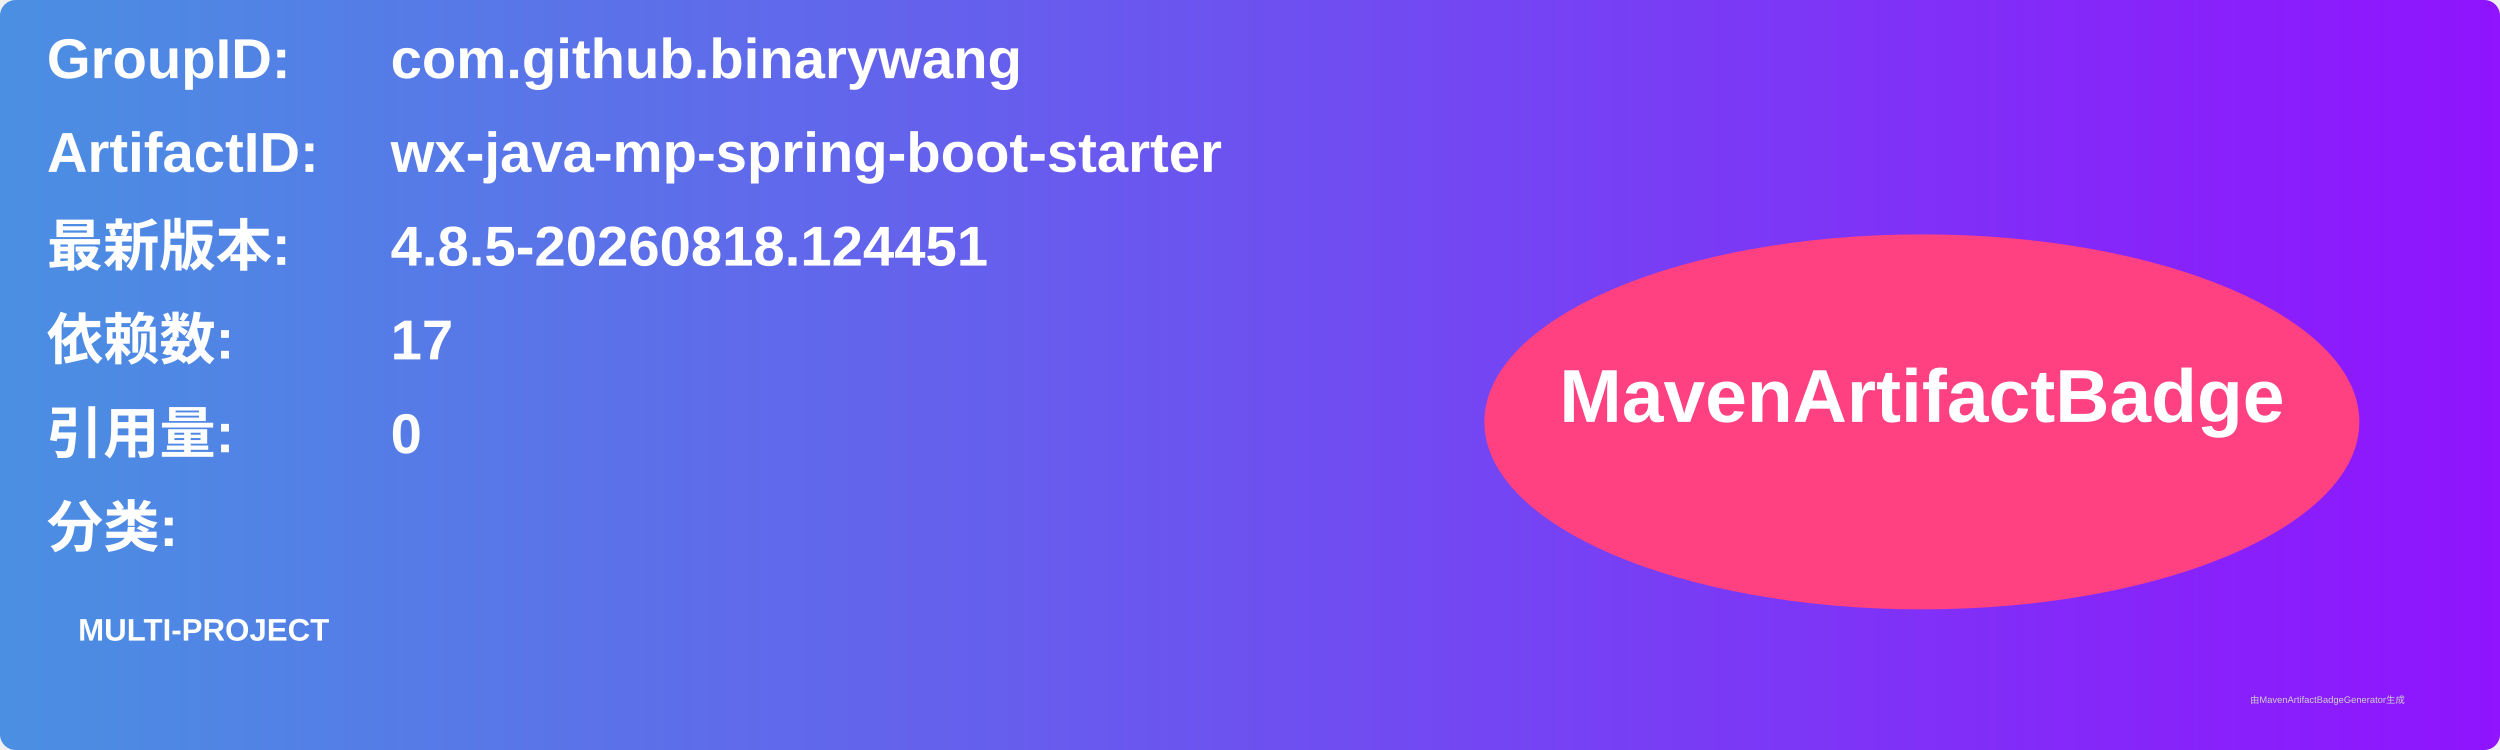
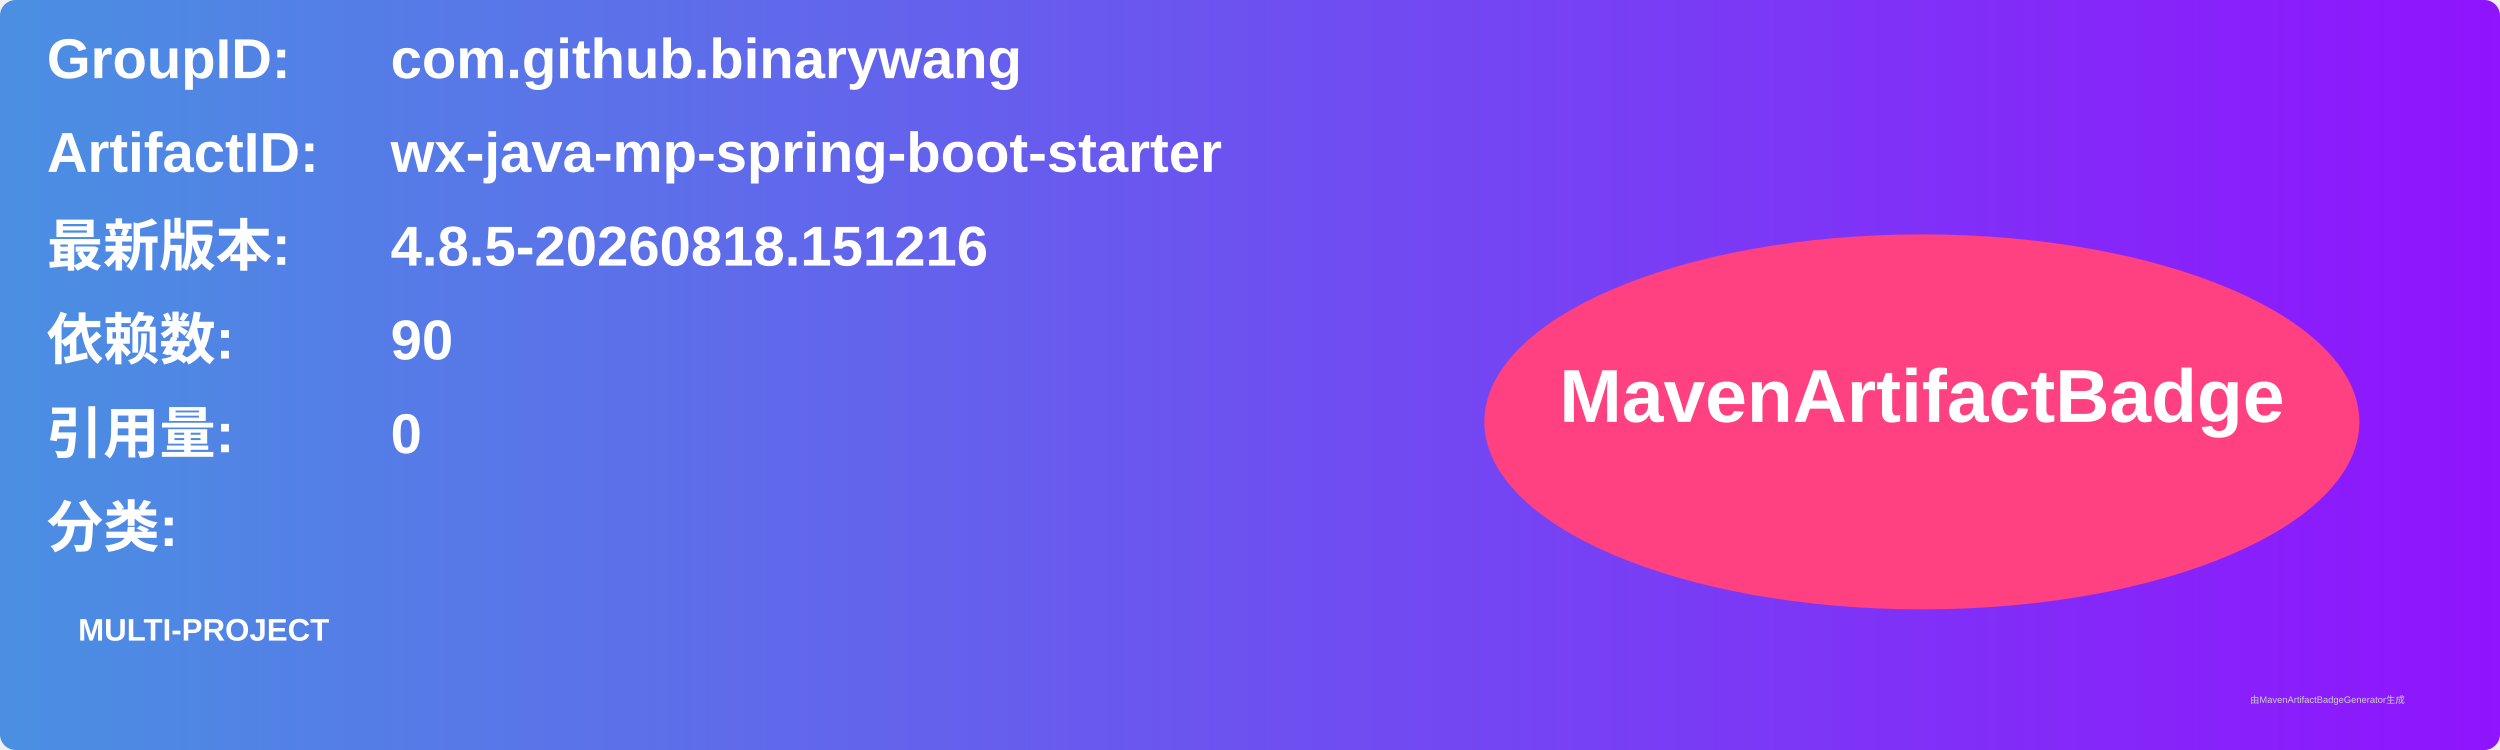
<svg xmlns="http://www.w3.org/2000/svg" width="800" height="240" viewBox="0 0 800 240">
  <linearGradient id="grad" x1="0%" y1="0%" x2="100%" y2="0%">
    <stop offset="0%" stop-color="#4a90e2" />
    <stop offset="100%" stop-color="#9013fe" />
  </linearGradient>
  <rect width="100%" height="100%" rx="5" ry="5" fill="url(#grad)" />
  <g transform="translate(15, 15)">
    <text x="0" y="10" font-family="Arial" font-size="18" fill="white" font-weight="bold" width="260">GroupID:</text>
    <text x="110" y="10" font-family="Arial" font-size="18" fill="white" font-weight="bold" width="460">com.github.binarywang</text>
    <text x="0" y="40" font-family="Arial" font-size="18" fill="white" font-weight="bold" width="260">ArtifactID:</text>
    <text x="110" y="40" font-family="Arial" font-size="18" fill="white" font-weight="bold" width="460">wx-java-mp-spring-boot-starter</text>
    <text x="0" y="70" font-family="Arial" font-size="18" fill="white" font-weight="bold">最新版本:</text>
    <text x="110" y="70" font-family="Arial" font-size="18" fill="white" font-weight="bold">
-       <tspan font-weight="bold">4.8.5-20260818.124451</tspan>
+       <tspan font-weight="bold">4.8.5-20260818.151216</tspan>
    </text>
    <text x="0" y="100" font-family="Arial" font-size="18" fill="white" font-weight="bold">依赖数: </text>
    <text x="110" y="100" font-family="Arial" font-size="18" fill="white">
-       <tspan font-weight="bold">17</tspan>
+       <tspan font-weight="bold">90</tspan>
    </text>
    <text x="0" y="130" font-family="Arial" font-size="18" fill="white" font-weight="bold">引用量: </text>
    <text x="110" y="130" font-family="Arial" font-size="18" fill="white">
      <tspan font-weight="bold">0</tspan>
    </text>
    <text x="0" y="160" font-family="Arial" font-size="18" fill="white" font-weight="bold">分类:</text>
    <text x="10" y="190" font-family="Arial" font-size="10" fill="white">
      <tspan font-weight="bold">MULTI-PROJECT</tspan>
    </text>
    <ellipse cx="600" cy="120" rx="140" ry="60" fill="#ff4081" />
    <text x="600" y="120" text-anchor="middle" font-family="Arial" font-size="24" fill="white" font-weight="bold">MavenArtifactBadge</text>
  </g>
  <text x="720" y="225" font-family="Arial" font-size="3" fill="#d0d0d0">由MavenArtifactBadgeGenerator生成</text>
</svg>
